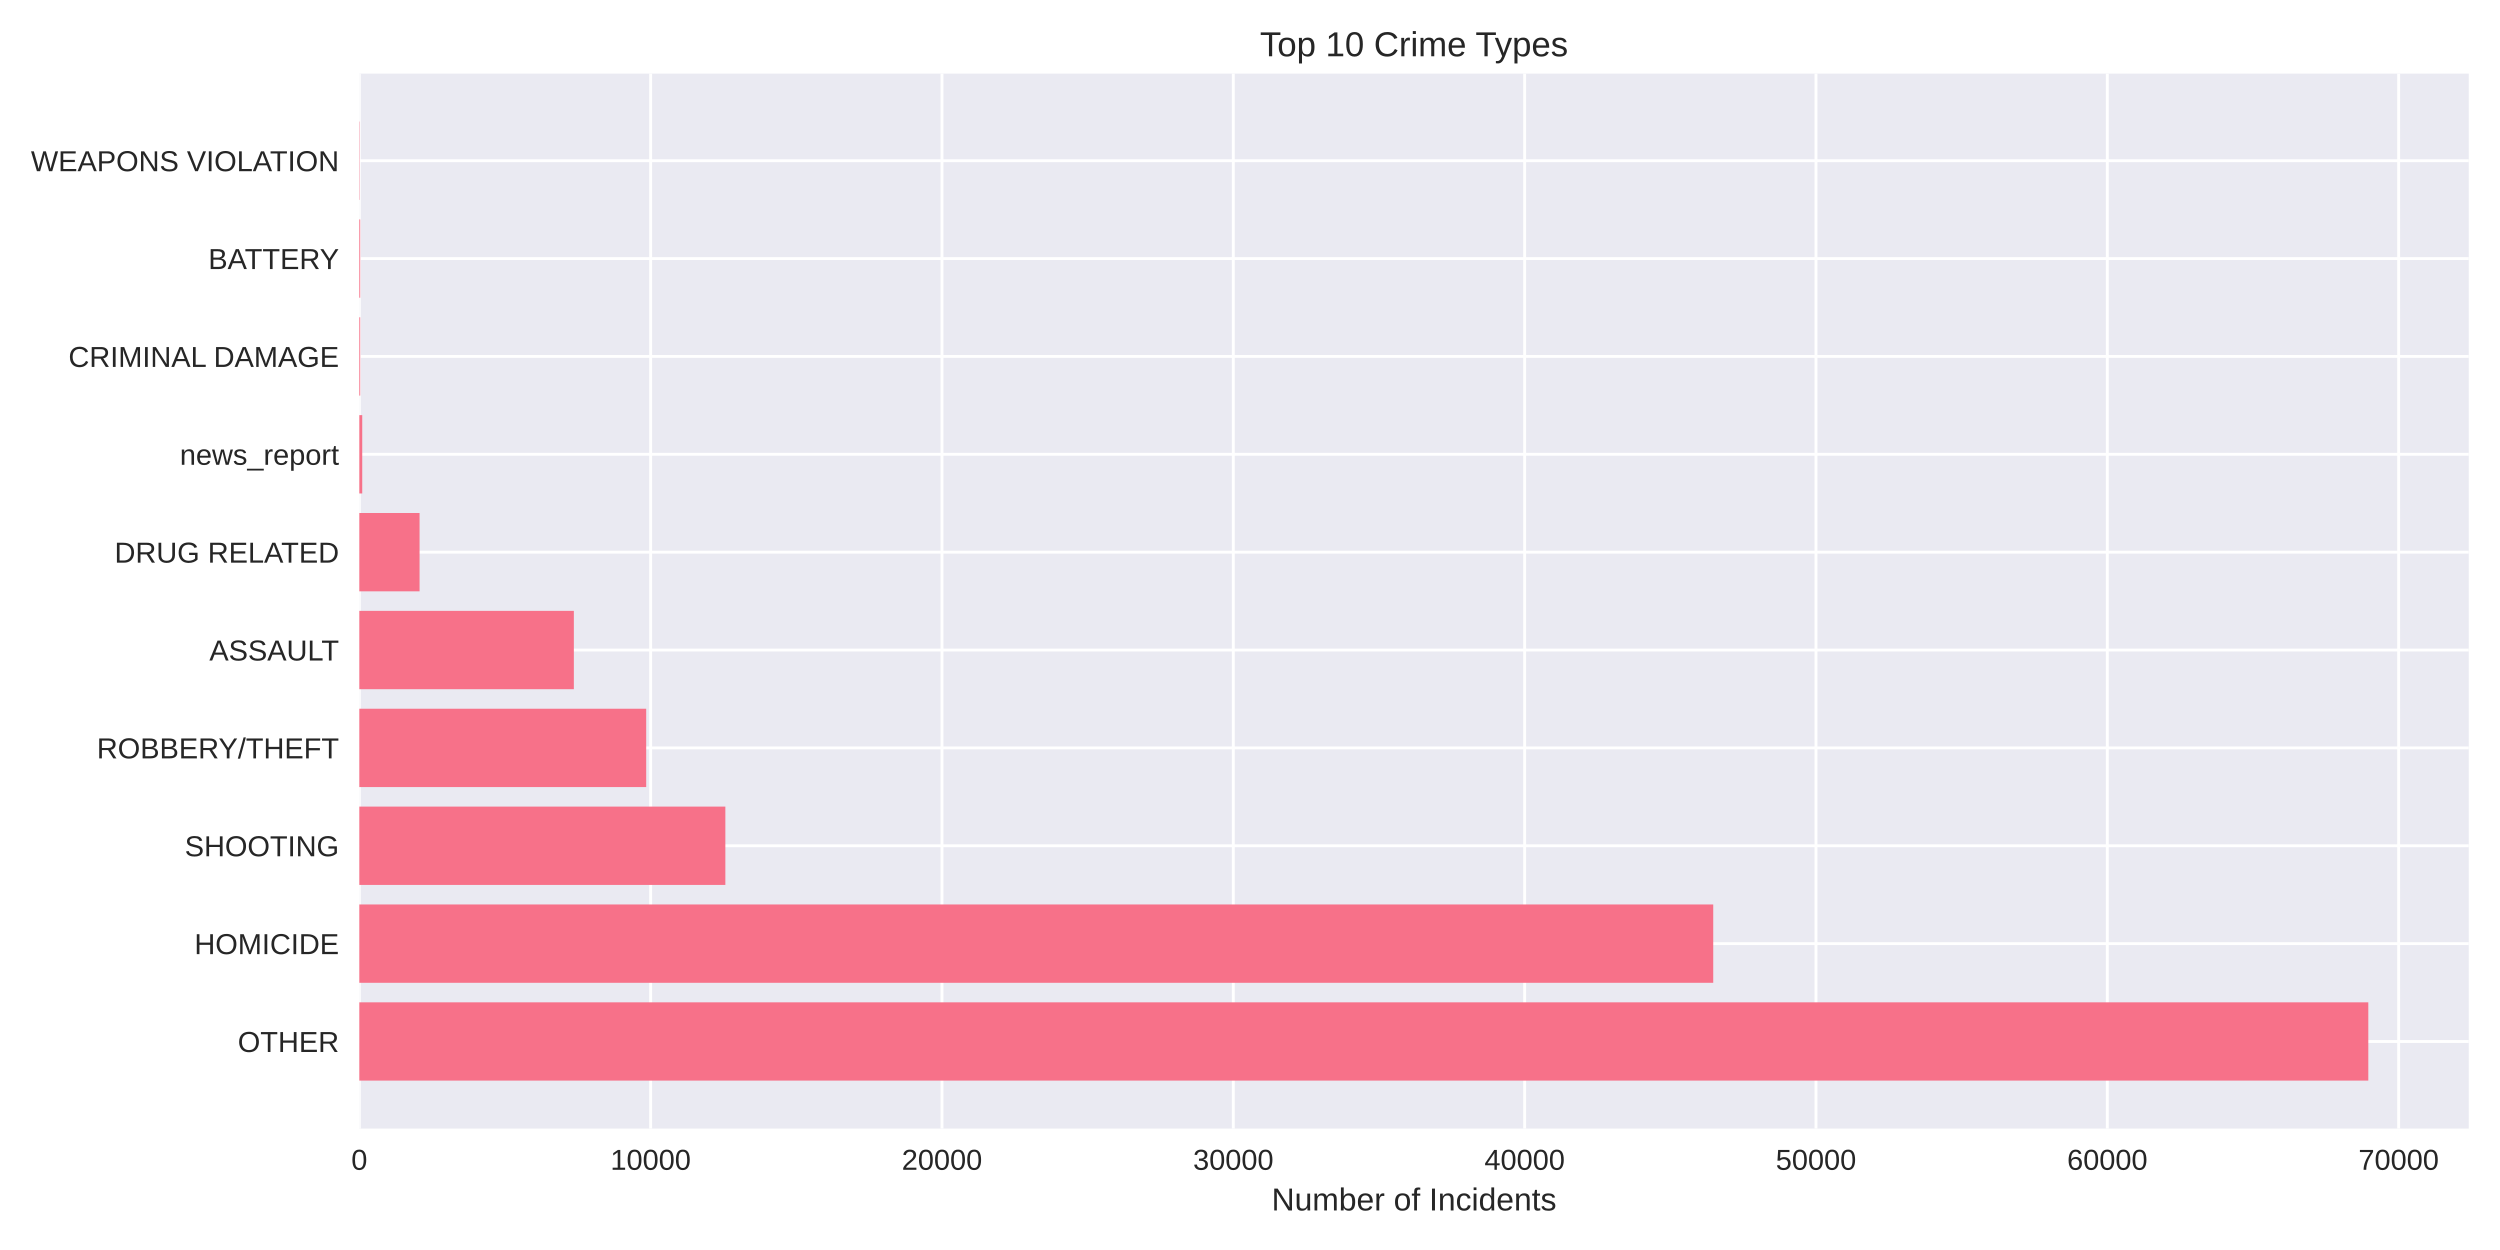
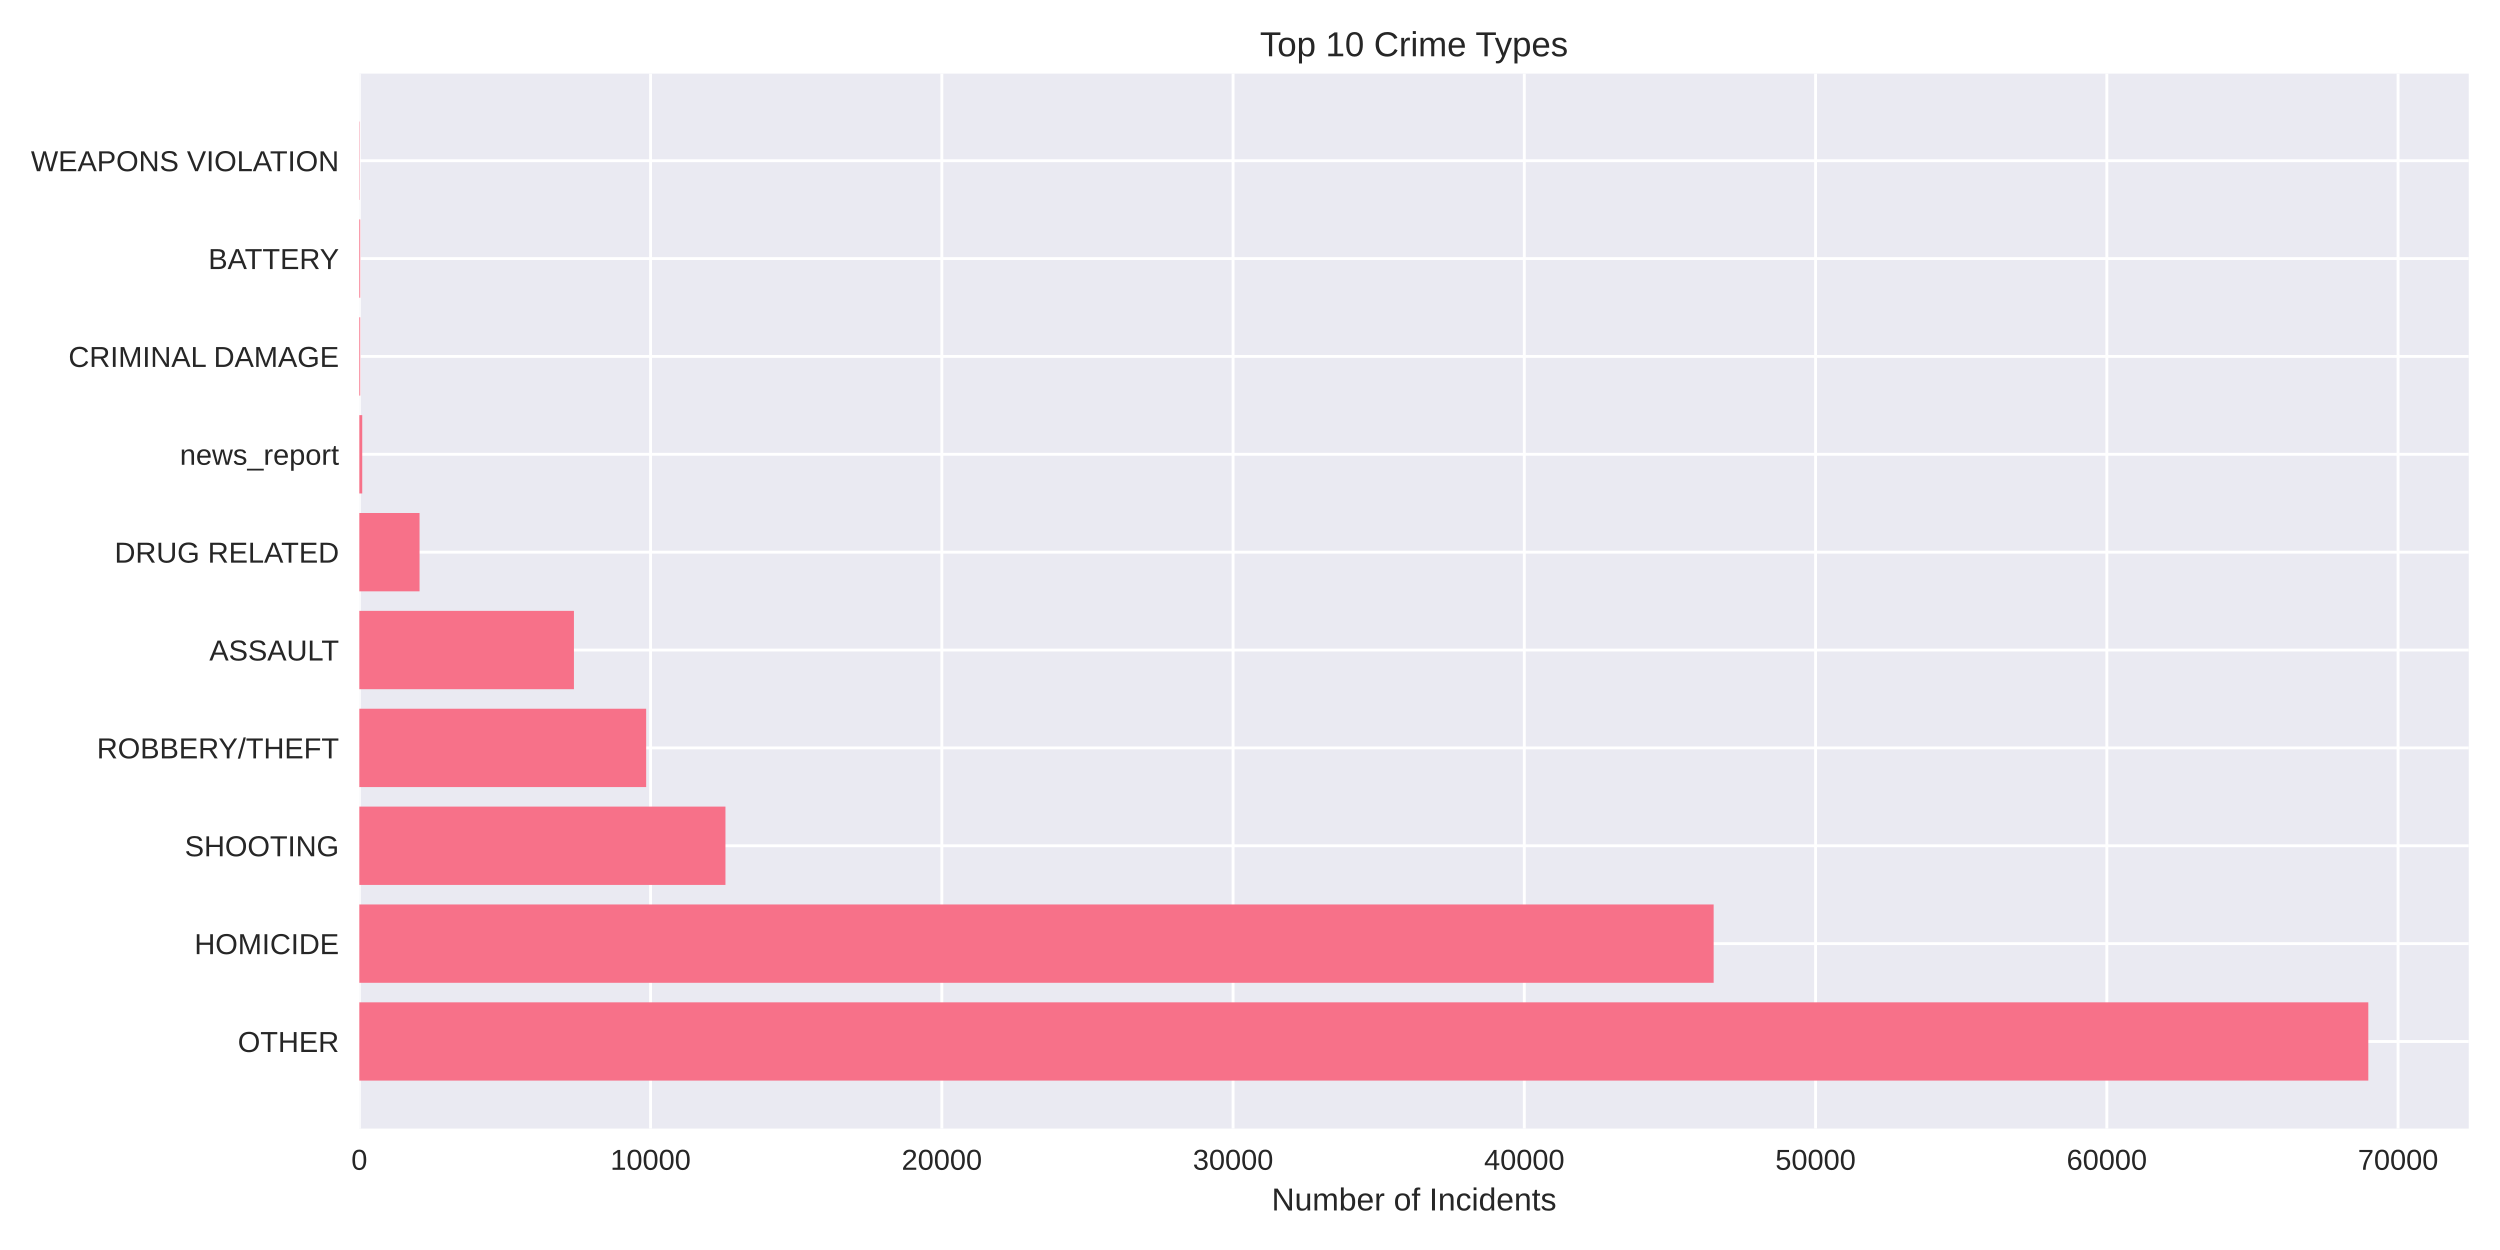
<svg xmlns="http://www.w3.org/2000/svg" width="864pt" height="432pt" viewBox="0 0 864 432" version="1.1">
  <defs>
    <style type="text/css">*{stroke-linejoin: round; stroke-linecap: butt}</style>
  </defs>
  <g id="figure_1">
    <g id="patch_1">
      <path d="M 0 432  L 864 432  L 864 0  L 0 0  z " style="fill: #ffffff" />
    </g>
    <g id="axes_1">
      <g id="patch_2">
        <path d="M 124.18 390.04  L 853.2 390.04  L 853.2 25.44  L 124.18 25.44  z " style="fill: #eaeaf2" />
      </g>
      <g id="matplotlib.axis_1">
        <g id="xtick_1">
          <g id="line2d_1">
-             <path d="M 124.18 390.04  L 124.18 25.44  " clip-path="url(#pd1eb23ed8b)" style="fill: none; stroke: #ffffff; stroke-linecap: round" />
+             <path d="M 124.18 390.04  L 124.18 25.44  " clip-path="url(#p58ea48ebc7)" style="fill: none; stroke: #ffffff; stroke-linecap: round" />
          </g>
          <g id="line2d_2" />
          <g id="text_1">
            <text style="fill: #262626; font: 10px 'Arial', 'Liberation Sans', 'DejaVu Sans', 'Bitstream Vera Sans', sans-serif; text-anchor: middle" x="124.18" y="404.287" transform="rotate(-0 124.18 404.2869)">0</text>
          </g>
        </g>
        <g id="xtick_2">
          <g id="line2d_3">
-             <path d="M 224.865 390.04  L 224.865 25.44  " clip-path="url(#pd1eb23ed8b)" style="fill: none; stroke: #ffffff; stroke-linecap: round" />
+             <path d="M 224.836 390.04  L 224.836 25.44  " clip-path="url(#p58ea48ebc7)" style="fill: none; stroke: #ffffff; stroke-linecap: round" />
          </g>
          <g id="line2d_4" />
          <g id="text_2">
-             <text style="fill: #262626; font: 10px 'Arial', 'Liberation Sans', 'DejaVu Sans', 'Bitstream Vera Sans', sans-serif; text-anchor: middle" x="224.865" y="404.287" transform="rotate(-0 224.8652 404.2869)">10000</text>
+             <text style="fill: #262626; font: 10px 'Arial', 'Liberation Sans', 'DejaVu Sans', 'Bitstream Vera Sans', sans-serif; text-anchor: middle" x="224.836" y="404.287" transform="rotate(-0 224.836 404.2869)">10000</text>
          </g>
        </g>
        <g id="xtick_3">
          <g id="line2d_5">
-             <path d="M 325.55 390.04  L 325.55 25.44  " clip-path="url(#pd1eb23ed8b)" style="fill: none; stroke: #ffffff; stroke-linecap: round" />
+             <path d="M 325.492 390.04  L 325.492 25.44  " clip-path="url(#p58ea48ebc7)" style="fill: none; stroke: #ffffff; stroke-linecap: round" />
          </g>
          <g id="line2d_6" />
          <g id="text_3">
-             <text style="fill: #262626; font: 10px 'Arial', 'Liberation Sans', 'DejaVu Sans', 'Bitstream Vera Sans', sans-serif; text-anchor: middle" x="325.55" y="404.287" transform="rotate(-0 325.5503 404.2869)">20000</text>
+             <text style="fill: #262626; font: 10px 'Arial', 'Liberation Sans', 'DejaVu Sans', 'Bitstream Vera Sans', sans-serif; text-anchor: middle" x="325.492" y="404.287" transform="rotate(-0 325.4919 404.2869)">20000</text>
          </g>
        </g>
        <g id="xtick_4">
          <g id="line2d_7">
-             <path d="M 426.235 390.04  L 426.235 25.44  " clip-path="url(#pd1eb23ed8b)" style="fill: none; stroke: #ffffff; stroke-linecap: round" />
+             <path d="M 426.148 390.04  L 426.148 25.44  " clip-path="url(#p58ea48ebc7)" style="fill: none; stroke: #ffffff; stroke-linecap: round" />
          </g>
          <g id="line2d_8" />
          <g id="text_4">
-             <text style="fill: #262626; font: 10px 'Arial', 'Liberation Sans', 'DejaVu Sans', 'Bitstream Vera Sans', sans-serif; text-anchor: middle" x="426.235" y="404.287" transform="rotate(-0 426.2355 404.2869)">30000</text>
+             <text style="fill: #262626; font: 10px 'Arial', 'Liberation Sans', 'DejaVu Sans', 'Bitstream Vera Sans', sans-serif; text-anchor: middle" x="426.148" y="404.287" transform="rotate(-0 426.1479 404.2869)">30000</text>
          </g>
        </g>
        <g id="xtick_5">
          <g id="line2d_9">
-             <path d="M 526.921 390.04  L 526.921 25.44  " clip-path="url(#pd1eb23ed8b)" style="fill: none; stroke: #ffffff; stroke-linecap: round" />
+             <path d="M 526.804 390.04  L 526.804 25.44  " clip-path="url(#p58ea48ebc7)" style="fill: none; stroke: #ffffff; stroke-linecap: round" />
          </g>
          <g id="line2d_10" />
          <g id="text_5">
-             <text style="fill: #262626; font: 10px 'Arial', 'Liberation Sans', 'DejaVu Sans', 'Bitstream Vera Sans', sans-serif; text-anchor: middle" x="526.921" y="404.287" transform="rotate(-0 526.9207 404.2869)">40000</text>
+             <text style="fill: #262626; font: 10px 'Arial', 'Liberation Sans', 'DejaVu Sans', 'Bitstream Vera Sans', sans-serif; text-anchor: middle" x="526.804" y="404.287" transform="rotate(-0 526.8039 404.2869)">40000</text>
          </g>
        </g>
        <g id="xtick_6">
          <g id="line2d_11">
-             <path d="M 627.606 390.04  L 627.606 25.44  " clip-path="url(#pd1eb23ed8b)" style="fill: none; stroke: #ffffff; stroke-linecap: round" />
+             <path d="M 627.46 390.04  L 627.46 25.44  " clip-path="url(#p58ea48ebc7)" style="fill: none; stroke: #ffffff; stroke-linecap: round" />
          </g>
          <g id="line2d_12" />
          <g id="text_6">
-             <text style="fill: #262626; font: 10px 'Arial', 'Liberation Sans', 'DejaVu Sans', 'Bitstream Vera Sans', sans-serif; text-anchor: middle" x="627.606" y="404.287" transform="rotate(-0 627.6058 404.2869)">50000</text>
+             <text style="fill: #262626; font: 10px 'Arial', 'Liberation Sans', 'DejaVu Sans', 'Bitstream Vera Sans', sans-serif; text-anchor: middle" x="627.46" y="404.287" transform="rotate(-0 627.4599 404.2869)">50000</text>
          </g>
        </g>
        <g id="xtick_7">
          <g id="line2d_13">
-             <path d="M 728.291 390.04  L 728.291 25.44  " clip-path="url(#pd1eb23ed8b)" style="fill: none; stroke: #ffffff; stroke-linecap: round" />
+             <path d="M 728.116 390.04  L 728.116 25.44  " clip-path="url(#p58ea48ebc7)" style="fill: none; stroke: #ffffff; stroke-linecap: round" />
          </g>
          <g id="line2d_14" />
          <g id="text_7">
-             <text style="fill: #262626; font: 10px 'Arial', 'Liberation Sans', 'DejaVu Sans', 'Bitstream Vera Sans', sans-serif; text-anchor: middle" x="728.291" y="404.287" transform="rotate(-0 728.291 404.2869)">60000</text>
+             <text style="fill: #262626; font: 10px 'Arial', 'Liberation Sans', 'DejaVu Sans', 'Bitstream Vera Sans', sans-serif; text-anchor: middle" x="728.116" y="404.287" transform="rotate(-0 728.1158 404.2869)">60000</text>
          </g>
        </g>
        <g id="xtick_8">
          <g id="line2d_15">
-             <path d="M 828.976 390.04  L 828.976 25.44  " clip-path="url(#pd1eb23ed8b)" style="fill: none; stroke: #ffffff; stroke-linecap: round" />
+             <path d="M 828.772 390.04  L 828.772 25.44  " clip-path="url(#p58ea48ebc7)" style="fill: none; stroke: #ffffff; stroke-linecap: round" />
          </g>
          <g id="line2d_16" />
          <g id="text_8">
-             <text style="fill: #262626; font: 10px 'Arial', 'Liberation Sans', 'DejaVu Sans', 'Bitstream Vera Sans', sans-serif; text-anchor: middle" x="828.976" y="404.287" transform="rotate(-0 828.9762 404.2869)">70000</text>
+             <text style="fill: #262626; font: 10px 'Arial', 'Liberation Sans', 'DejaVu Sans', 'Bitstream Vera Sans', sans-serif; text-anchor: middle" x="828.772" y="404.287" transform="rotate(-0 828.7718 404.2869)">70000</text>
          </g>
        </g>
        <g id="text_9">
          <text style="fill: #262626; font: 11px 'Arial', 'Liberation Sans', 'DejaVu Sans', 'Bitstream Vera Sans', sans-serif; text-anchor: middle" x="488.69" y="418.333" transform="rotate(-0 488.69 418.3334)">Number of Incidents</text>
        </g>
      </g>
      <g id="matplotlib.axis_2">
        <g id="ytick_1">
          <g id="line2d_17">
-             <path d="M 124.18 359.939  L 853.2 359.939  " clip-path="url(#pd1eb23ed8b)" style="fill: none; stroke: #ffffff; stroke-linecap: round" />
+             <path d="M 124.18 359.939  L 853.2 359.939  " clip-path="url(#p58ea48ebc7)" style="fill: none; stroke: #ffffff; stroke-linecap: round" />
          </g>
          <g id="line2d_18" />
          <g id="text_10">
            <text style="fill: #262626; font: 10px 'Arial', 'Liberation Sans', 'DejaVu Sans', 'Bitstream Vera Sans', sans-serif; text-anchor: end" x="117.18" y="363.562" transform="rotate(-0 117.18 363.562)">OTHER</text>
          </g>
        </g>
        <g id="ytick_2">
          <g id="line2d_19">
-             <path d="M 124.18 326.117  L 853.2 326.117  " clip-path="url(#pd1eb23ed8b)" style="fill: none; stroke: #ffffff; stroke-linecap: round" />
+             <path d="M 124.18 326.117  L 853.2 326.117  " clip-path="url(#p58ea48ebc7)" style="fill: none; stroke: #ffffff; stroke-linecap: round" />
          </g>
          <g id="line2d_20" />
          <g id="text_11">
            <text style="fill: #262626; font: 10px 'Arial', 'Liberation Sans', 'DejaVu Sans', 'Bitstream Vera Sans', sans-serif; text-anchor: end" x="117.18" y="329.74" transform="rotate(-0 117.18 329.7401)">HOMICIDE</text>
          </g>
        </g>
        <g id="ytick_3">
          <g id="line2d_21">
-             <path d="M 124.18 292.295  L 853.2 292.295  " clip-path="url(#pd1eb23ed8b)" style="fill: none; stroke: #ffffff; stroke-linecap: round" />
+             <path d="M 124.18 292.295  L 853.2 292.295  " clip-path="url(#p58ea48ebc7)" style="fill: none; stroke: #ffffff; stroke-linecap: round" />
          </g>
          <g id="line2d_22" />
          <g id="text_12">
            <text style="fill: #262626; font: 10px 'Arial', 'Liberation Sans', 'DejaVu Sans', 'Bitstream Vera Sans', sans-serif; text-anchor: end" x="117.18" y="295.918" transform="rotate(-0 117.18 295.9182)">SHOOTING</text>
          </g>
        </g>
        <g id="ytick_4">
          <g id="line2d_23">
-             <path d="M 124.18 258.473  L 853.2 258.473  " clip-path="url(#pd1eb23ed8b)" style="fill: none; stroke: #ffffff; stroke-linecap: round" />
+             <path d="M 124.18 258.473  L 853.2 258.473  " clip-path="url(#p58ea48ebc7)" style="fill: none; stroke: #ffffff; stroke-linecap: round" />
          </g>
          <g id="line2d_24" />
          <g id="text_13">
            <text style="fill: #262626; font: 10px 'Arial', 'Liberation Sans', 'DejaVu Sans', 'Bitstream Vera Sans', sans-serif; text-anchor: end" x="117.18" y="262.096" transform="rotate(-0 117.18 262.0963)">ROBBERY/THEFT</text>
          </g>
        </g>
        <g id="ytick_5">
          <g id="line2d_25">
-             <path d="M 124.18 224.651  L 853.2 224.651  " clip-path="url(#pd1eb23ed8b)" style="fill: none; stroke: #ffffff; stroke-linecap: round" />
+             <path d="M 124.18 224.651  L 853.2 224.651  " clip-path="url(#p58ea48ebc7)" style="fill: none; stroke: #ffffff; stroke-linecap: round" />
          </g>
          <g id="line2d_26" />
          <g id="text_14">
            <text style="fill: #262626; font: 10px 'Arial', 'Liberation Sans', 'DejaVu Sans', 'Bitstream Vera Sans', sans-serif; text-anchor: end" x="117.18" y="228.274" transform="rotate(-0 117.18 228.2744)">ASSAULT</text>
          </g>
        </g>
        <g id="ytick_6">
          <g id="line2d_27">
-             <path d="M 124.18 190.829  L 853.2 190.829  " clip-path="url(#pd1eb23ed8b)" style="fill: none; stroke: #ffffff; stroke-linecap: round" />
+             <path d="M 124.18 190.829  L 853.2 190.829  " clip-path="url(#p58ea48ebc7)" style="fill: none; stroke: #ffffff; stroke-linecap: round" />
          </g>
          <g id="line2d_28" />
          <g id="text_15">
            <text style="fill: #262626; font: 10px 'Arial', 'Liberation Sans', 'DejaVu Sans', 'Bitstream Vera Sans', sans-serif; text-anchor: end" x="117.18" y="194.452" transform="rotate(-0 117.18 194.4525)">DRUG RELATED</text>
          </g>
        </g>
        <g id="ytick_7">
          <g id="line2d_29">
-             <path d="M 124.18 157.007  L 853.2 157.007  " clip-path="url(#pd1eb23ed8b)" style="fill: none; stroke: #ffffff; stroke-linecap: round" />
+             <path d="M 124.18 157.007  L 853.2 157.007  " clip-path="url(#p58ea48ebc7)" style="fill: none; stroke: #ffffff; stroke-linecap: round" />
          </g>
          <g id="line2d_30" />
          <g id="text_16">
            <text style="fill: #262626; font: 10px 'Arial', 'Liberation Sans', 'DejaVu Sans', 'Bitstream Vera Sans', sans-serif; text-anchor: end" x="117.18" y="160.631" transform="rotate(-0 117.18 160.6306)">news_report</text>
          </g>
        </g>
        <g id="ytick_8">
          <g id="line2d_31">
-             <path d="M 124.18 123.185  L 853.2 123.185  " clip-path="url(#pd1eb23ed8b)" style="fill: none; stroke: #ffffff; stroke-linecap: round" />
+             <path d="M 124.18 123.185  L 853.2 123.185  " clip-path="url(#p58ea48ebc7)" style="fill: none; stroke: #ffffff; stroke-linecap: round" />
          </g>
          <g id="line2d_32" />
          <g id="text_17">
            <text style="fill: #262626; font: 10px 'Arial', 'Liberation Sans', 'DejaVu Sans', 'Bitstream Vera Sans', sans-serif; text-anchor: end" x="117.18" y="126.809" transform="rotate(-0 117.18 126.8087)">CRIMINAL DAMAGE</text>
          </g>
        </g>
        <g id="ytick_9">
          <g id="line2d_33">
-             <path d="M 124.18 89.363  L 853.2 89.363  " clip-path="url(#pd1eb23ed8b)" style="fill: none; stroke: #ffffff; stroke-linecap: round" />
+             <path d="M 124.18 89.363  L 853.2 89.363  " clip-path="url(#p58ea48ebc7)" style="fill: none; stroke: #ffffff; stroke-linecap: round" />
          </g>
          <g id="line2d_34" />
          <g id="text_18">
            <text style="fill: #262626; font: 10px 'Arial', 'Liberation Sans', 'DejaVu Sans', 'Bitstream Vera Sans', sans-serif; text-anchor: end" x="117.18" y="92.987" transform="rotate(-0 117.18 92.98681)">BATTERY</text>
          </g>
        </g>
        <g id="ytick_10">
          <g id="line2d_35">
-             <path d="M 124.18 55.541  L 853.2 55.541  " clip-path="url(#pd1eb23ed8b)" style="fill: none; stroke: #ffffff; stroke-linecap: round" />
+             <path d="M 124.18 55.541  L 853.2 55.541  " clip-path="url(#p58ea48ebc7)" style="fill: none; stroke: #ffffff; stroke-linecap: round" />
          </g>
          <g id="line2d_36" />
          <g id="text_19">
            <text style="fill: #262626; font: 10px 'Arial', 'Liberation Sans', 'DejaVu Sans', 'Bitstream Vera Sans', sans-serif; text-anchor: end" x="117.18" y="59.165" transform="rotate(-0 117.18 59.16492)">WEAPONS VIOLATION</text>
          </g>
        </g>
      </g>
      <g id="patch_3">
-         <path d="M 124.18 373.467  L 818.485 373.467  L 818.485 346.41  L 124.18 346.41  z " clip-path="url(#pd1eb23ed8b)" style="fill: #f77189" />
+         <path d="M 124.18 373.467  L 818.485 373.467  L 818.485 346.41  L 124.18 346.41  z " clip-path="url(#p58ea48ebc7)" style="fill: #f77189" />
      </g>
      <g id="patch_4">
-         <path d="M 124.18 339.645  L 592.094 339.645  L 592.094 312.588  L 124.18 312.588  z " clip-path="url(#pd1eb23ed8b)" style="fill: #f77189" />
+         <path d="M 124.18 339.645  L 592.24 339.645  L 592.24 312.588  L 124.18 312.588  z " clip-path="url(#p58ea48ebc7)" style="fill: #f77189" />
      </g>
      <g id="patch_5">
-         <path d="M 124.18 305.823  L 250.681 305.823  L 250.681 278.766  L 124.18 278.766  z " clip-path="url(#pd1eb23ed8b)" style="fill: #f77189" />
+         <path d="M 124.18 305.823  L 250.715 305.823  L 250.715 278.766  L 124.18 278.766  z " clip-path="url(#p58ea48ebc7)" style="fill: #f77189" />
      </g>
      <g id="patch_6">
-         <path d="M 124.18 272.002  L 223.325 272.002  L 223.325 244.944  L 124.18 244.944  z " clip-path="url(#pd1eb23ed8b)" style="fill: #f77189" />
+         <path d="M 124.18 272.002  L 223.316 272.002  L 223.316 244.944  L 124.18 244.944  z " clip-path="url(#p58ea48ebc7)" style="fill: #f77189" />
      </g>
      <g id="patch_7">
-         <path d="M 124.18 238.18  L 198.325 238.18  L 198.325 211.122  L 124.18 211.122  z " clip-path="url(#pd1eb23ed8b)" style="fill: #f77189" />
+         <path d="M 124.18 238.18  L 198.353 238.18  L 198.353 211.122  L 124.18 211.122  z " clip-path="url(#p58ea48ebc7)" style="fill: #f77189" />
      </g>
      <g id="patch_8">
-         <path d="M 124.18 204.358  L 145.002 204.358  L 145.002 177.3  L 124.18 177.3  z " clip-path="url(#pd1eb23ed8b)" style="fill: #f77189" />
+         <path d="M 124.18 204.358  L 144.996 204.358  L 144.996 177.3  L 124.18 177.3  z " clip-path="url(#p58ea48ebc7)" style="fill: #f77189" />
      </g>
      <g id="patch_9">
-         <path d="M 124.18 170.536  L 125.187 170.536  L 125.187 143.478  L 124.18 143.478  z " clip-path="url(#pd1eb23ed8b)" style="fill: #f77189" />
+         <path d="M 124.18 170.536  L 125.187 170.536  L 125.187 143.478  L 124.18 143.478  z " clip-path="url(#p58ea48ebc7)" style="fill: #f77189" />
      </g>
      <g id="patch_10">
-         <path d="M 124.18 136.714  L 124.492 136.714  L 124.492 109.657  L 124.18 109.657  z " clip-path="url(#pd1eb23ed8b)" style="fill: #f77189" />
+         <path d="M 124.18 136.714  L 124.492 136.714  L 124.492 109.657  L 124.18 109.657  z " clip-path="url(#p58ea48ebc7)" style="fill: #f77189" />
      </g>
      <g id="patch_11">
-         <path d="M 124.18 102.892  L 124.492 102.892  L 124.492 75.835  L 124.18 75.835  z " clip-path="url(#pd1eb23ed8b)" style="fill: #f77189" />
+         <path d="M 124.18 102.892  L 124.492 102.892  L 124.492 75.835  L 124.18 75.835  z " clip-path="url(#p58ea48ebc7)" style="fill: #f77189" />
      </g>
      <g id="patch_12">
-         <path d="M 124.18 69.07  L 124.291 69.07  L 124.291 42.013  L 124.18 42.013  z " clip-path="url(#pd1eb23ed8b)" style="fill: #f77189" />
+         <path d="M 124.18 69.07  L 124.291 69.07  L 124.291 42.013  L 124.18 42.013  z " clip-path="url(#p58ea48ebc7)" style="fill: #f77189" />
      </g>
      <g id="patch_13">
        <path d="M 124.18 390.04  L 124.18 25.44  " style="fill: none" />
      </g>
      <g id="patch_14">
        <path d="M 853.2 390.04  L 853.2 25.44  " style="fill: none" />
      </g>
      <g id="patch_15">
        <path d="M 124.18 390.04  L 853.2 390.04  " style="fill: none" />
      </g>
      <g id="patch_16">
        <path d="M 124.18 25.44  L 853.2 25.44  " style="fill: none" />
      </g>
      <g id="text_20">
        <text style="fill: #262626; font: 12px 'Arial', 'Liberation Sans', 'DejaVu Sans', 'Bitstream Vera Sans', sans-serif; text-anchor: middle" x="488.69" y="19.44" transform="rotate(-0 488.69 19.44)">Top 10 Crime Types</text>
      </g>
    </g>
  </g>
  <defs>
-     <clipPath id="pd1eb23ed8b">
+     <clipPath id="p58ea48ebc7">
      <rect x="124.18" y="25.44" width="729.02" height="364.6" />
    </clipPath>
  </defs>
</svg>
